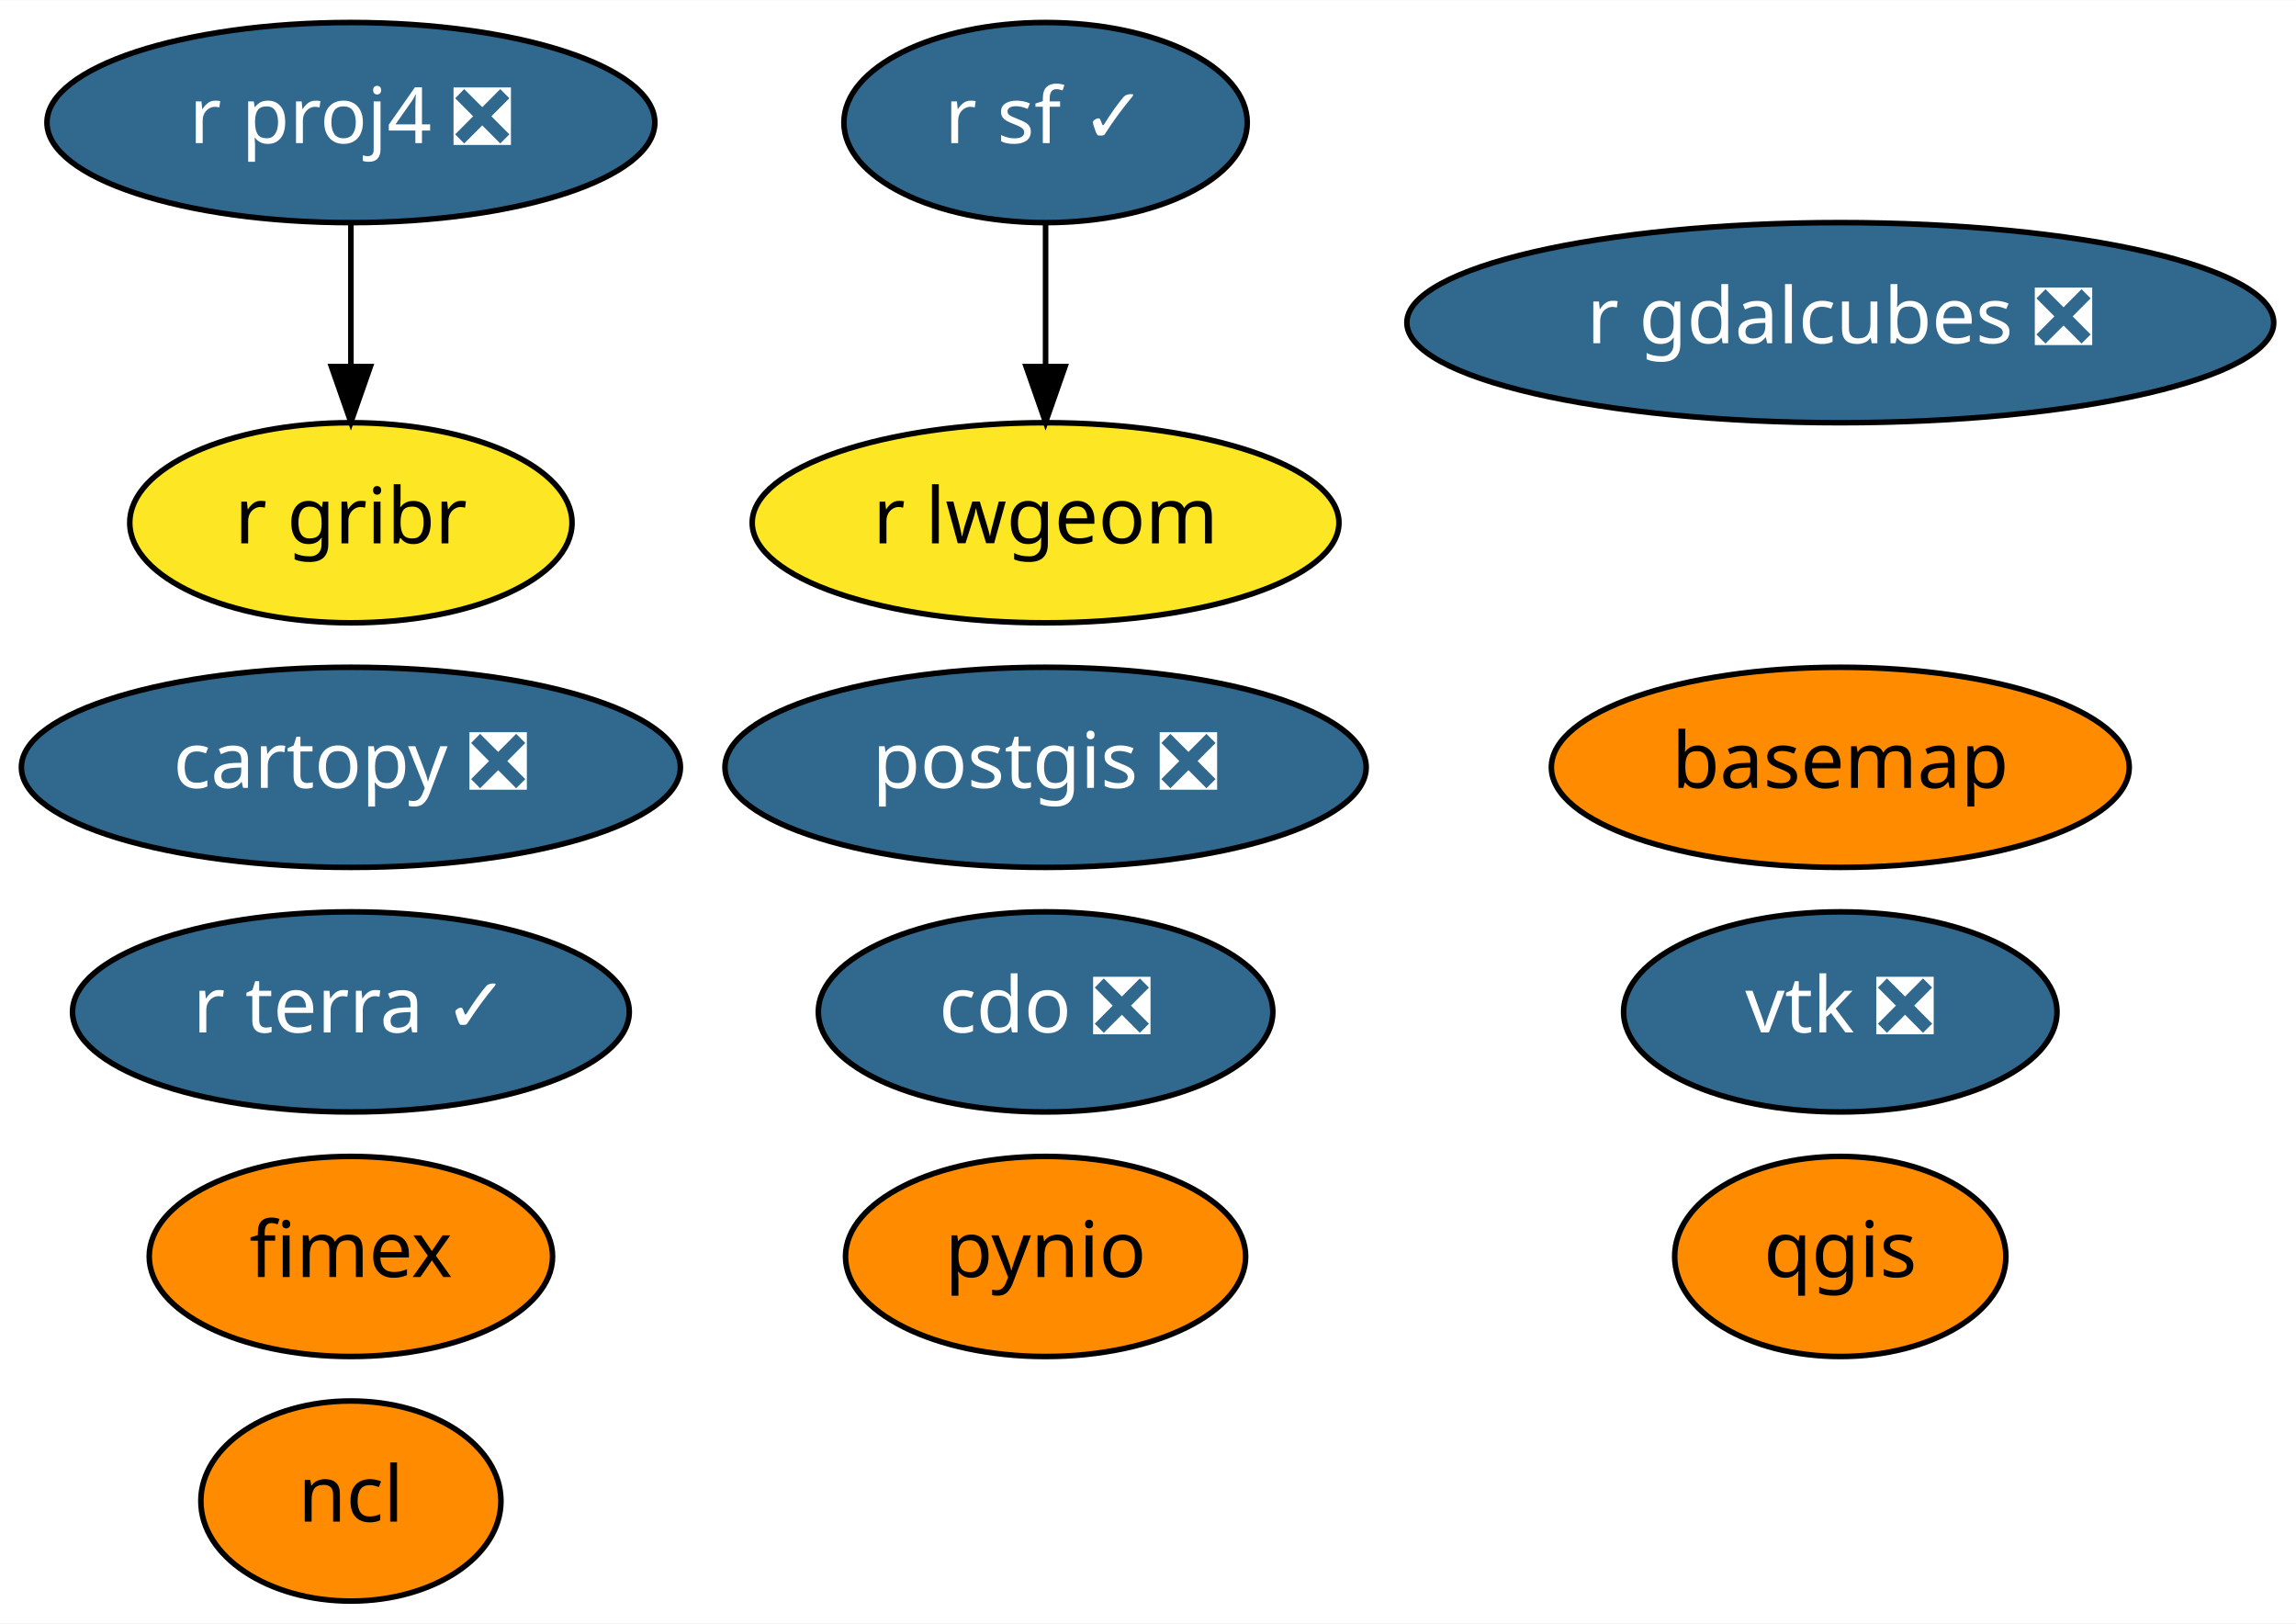
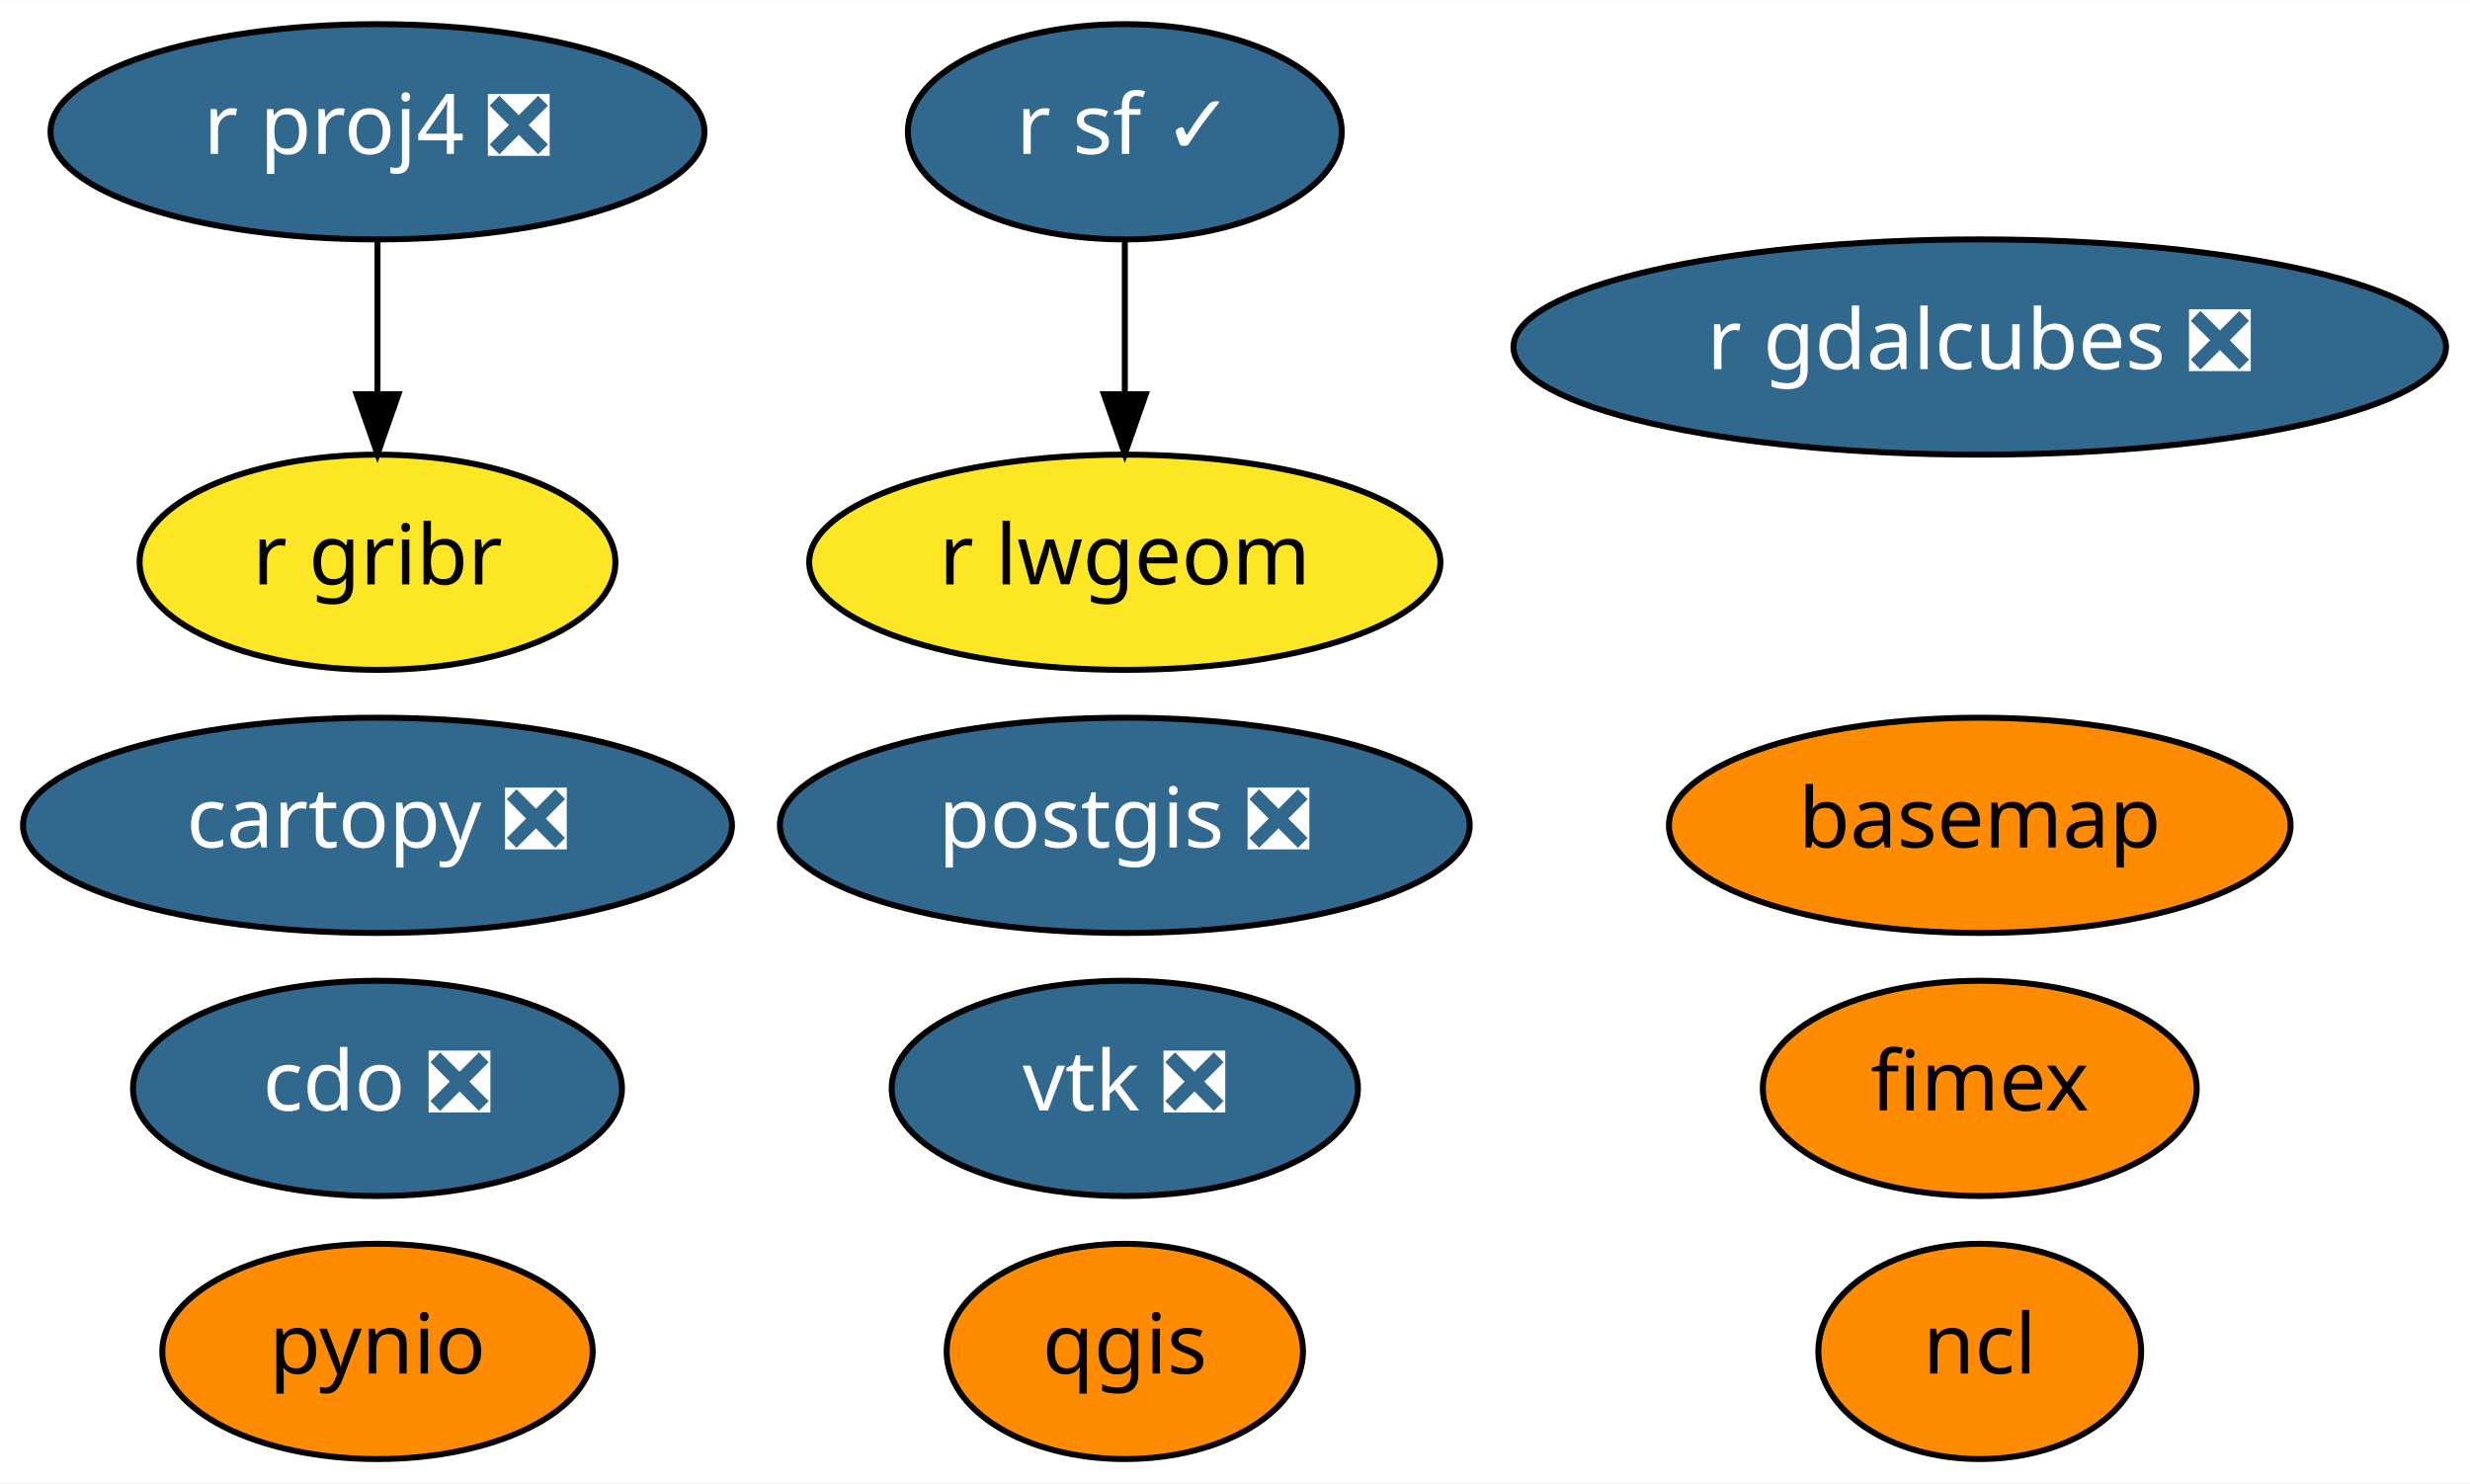
- <svg xmlns="http://www.w3.org/2000/svg" xmlns:xlink="http://www.w3.org/1999/xlink" width="413pt" height="292pt" viewBox="0.00 0.00 413.14 292.00">
-   <g id="graph0" class="graph" transform="scale(1 1) rotate(0) translate(4 288)">
-     <polygon fill="white" stroke="transparent" points="-4,4 -4,-288 409.14,-288 409.14,4 -4,4" />
+ <svg xmlns="http://www.w3.org/2000/svg" xmlns:xlink="http://www.w3.org/1999/xlink" width="413pt" height="248pt" viewBox="0.00 0.00 413.14 248.00">
+   <g id="graph0" class="graph" transform="scale(1 1) rotate(0) translate(4 244)">
+     <polygon fill="white" stroke="transparent" points="-4,4 -4,-244 409.14,-244 409.14,4 -4,4" />
    <g id="node1" class="node">
      <g id="a_node1">
        <a xlink:href="https://github.com/conda-forge/basemap-feedstock" xlink:title="basemap">
-           <ellipse fill="#ff8c00" stroke="black" cx="327.14" cy="-150" rx="51.99" ry="18" />
-           <text text-anchor="middle" x="327.14" y="-146.3" font-family="Times-Roman" font-size="14.00">basemap</text>
+           <ellipse fill="#ff8c00" stroke="black" cx="327.14" cy="-106" rx="51.99" ry="18" />
+           <text text-anchor="middle" x="327.14" y="-102.3" font-family="Times-Roman" font-size="14.00">basemap</text>
        </a>
      </g>
    </g>
    <g id="node2" class="node">
      <g id="a_node2">
        <a xlink:href="https://github.com/conda-forge/cartopy-feedstock/pull/112" xlink:title="cartopy ❎">
-           <ellipse fill="#31688e" stroke="black" cx="59.14" cy="-150" rx="59.29" ry="18" />
-           <text text-anchor="middle" x="59.14" y="-146.3" font-family="Times-Roman" font-size="14.00" fill="white">cartopy ❎</text>
+           <ellipse fill="#31688e" stroke="black" cx="59.14" cy="-106" rx="59.29" ry="18" />
+           <text text-anchor="middle" x="59.14" y="-102.3" font-family="Times-Roman" font-size="14.00" fill="white">cartopy ❎</text>
        </a>
      </g>
    </g>
    <g id="node3" class="node">
      <g id="a_node3">
        <a xlink:href="https://github.com/conda-forge/cdo-feedstock/pull/96" xlink:title="cdo ❎">
-           <ellipse fill="#31688e" stroke="black" cx="184.14" cy="-106" rx="40.89" ry="18" />
-           <text text-anchor="middle" x="184.14" y="-102.3" font-family="Times-Roman" font-size="14.00" fill="white">cdo ❎</text>
+           <ellipse fill="#31688e" stroke="black" cx="59.14" cy="-62" rx="40.89" ry="18" />
+           <text text-anchor="middle" x="59.14" y="-58.3" font-family="Times-Roman" font-size="14.00" fill="white">cdo ❎</text>
        </a>
      </g>
    </g>
    <g id="node4" class="node">
      <g id="a_node4">
        <a xlink:href="https://github.com/conda-forge/ncl-feedstock" xlink:title="ncl">
-           <ellipse fill="#ff8c00" stroke="black" cx="59.14" cy="-18" rx="27" ry="18" />
-           <text text-anchor="middle" x="59.14" y="-14.3" font-family="Times-Roman" font-size="14.00">ncl</text>
+           <ellipse fill="#ff8c00" stroke="black" cx="327.14" cy="-18" rx="27" ry="18" />
+           <text text-anchor="middle" x="327.14" y="-14.3" font-family="Times-Roman" font-size="14.00">ncl</text>
        </a>
      </g>
    </g>
    <g id="node5" class="node">
      <g id="a_node5">
        <a xlink:href="https://github.com/conda-forge/postgis-feedstock/pull/58" xlink:title="postgis ❎">
-           <ellipse fill="#31688e" stroke="black" cx="184.14" cy="-150" rx="57.69" ry="18" />
-           <text text-anchor="middle" x="184.14" y="-146.3" font-family="Times-Roman" font-size="14.00" fill="white">postgis ❎</text>
+           <ellipse fill="#31688e" stroke="black" cx="184.14" cy="-106" rx="57.69" ry="18" />
+           <text text-anchor="middle" x="184.14" y="-102.3" font-family="Times-Roman" font-size="14.00" fill="white">postgis ❎</text>
        </a>
      </g>
    </g>
    <g id="node6" class="node">
      <g id="a_node6">
        <a xlink:href="https://github.com/conda-forge/pynio-feedstock" xlink:title="pynio">
-           <ellipse fill="#ff8c00" stroke="black" cx="184.14" cy="-62" rx="36" ry="18" />
-           <text text-anchor="middle" x="184.14" y="-58.3" font-family="Times-Roman" font-size="14.00">pynio</text>
+           <ellipse fill="#ff8c00" stroke="black" cx="59.14" cy="-18" rx="36" ry="18" />
+           <text text-anchor="middle" x="59.14" y="-14.3" font-family="Times-Roman" font-size="14.00">pynio</text>
        </a>
      </g>
    </g>
    <g id="node7" class="node">
      <g id="a_node7">
        <a xlink:href="https://github.com/conda-forge/qgis-feedstock" xlink:title="qgis">
-           <ellipse fill="#ff8c00" stroke="black" cx="327.14" cy="-62" rx="29.8" ry="18" />
-           <text text-anchor="middle" x="327.14" y="-58.3" font-family="Times-Roman" font-size="14.00">qgis</text>
+           <ellipse fill="#ff8c00" stroke="black" cx="184.14" cy="-18" rx="29.8" ry="18" />
+           <text text-anchor="middle" x="184.14" y="-14.3" font-family="Times-Roman" font-size="14.00">qgis</text>
        </a>
      </g>
    </g>
    <g id="node8" class="node">
      <g id="a_node8">
        <a xlink:href="https://github.com/conda-forge/r-proj4-feedstock/pull/28" xlink:title="r proj4 ❎">
-           <ellipse fill="#31688e" stroke="black" cx="59.14" cy="-266" rx="54.69" ry="18" />
-           <text text-anchor="middle" x="59.14" y="-262.3" font-family="Times-Roman" font-size="14.00" fill="white">r proj4 ❎</text>
+           <ellipse fill="#31688e" stroke="black" cx="59.14" cy="-222" rx="54.69" ry="18" />
+           <text text-anchor="middle" x="59.14" y="-218.3" font-family="Times-Roman" font-size="14.00" fill="white">r proj4 ❎</text>
        </a>
      </g>
    </g>
    <g id="node11" class="node">
      <g id="a_node11">
        <a xlink:href="https://github.com/conda-forge/r-gribr-feedstock" xlink:title="r gribr">
-           <ellipse fill="#fde725" stroke="black" cx="59.14" cy="-194" rx="39.79" ry="18" />
-           <text text-anchor="middle" x="59.14" y="-190.3" font-family="Times-Roman" font-size="14.00">r gribr</text>
+           <ellipse fill="#fde725" stroke="black" cx="59.14" cy="-150" rx="39.79" ry="18" />
+           <text text-anchor="middle" x="59.14" y="-146.3" font-family="Times-Roman" font-size="14.00">r gribr</text>
        </a>
      </g>
    </g>
    <g id="edge1" class="edge">
-       <path fill="none" stroke="black" d="M59.14,-247.7C59.14,-239.98 59.14,-230.71 59.14,-222.11" />
-       <polygon fill="black" stroke="black" points="62.64,-222.1 59.14,-212.1 55.64,-222.1 62.64,-222.1" />
+       <path fill="none" stroke="black" d="M59.14,-203.7C59.14,-195.98 59.14,-186.71 59.14,-178.11" />
+       <polygon fill="black" stroke="black" points="62.64,-178.1 59.14,-168.1 55.64,-178.1 62.64,-178.1" />
    </g>
    <g id="node9" class="node">
      <g id="a_node9">
        <a xlink:href="https://github.com/conda-forge/r-sf-feedstock/pull/54" xlink:title="r sf ✓">
-           <ellipse fill="#31688e" stroke="black" cx="184.14" cy="-266" rx="36.29" ry="18" />
-           <text text-anchor="middle" x="184.14" y="-262.3" font-family="Times-Roman" font-size="14.00" fill="white">r sf ✓</text>
+           <ellipse fill="#31688e" stroke="black" cx="184.14" cy="-222" rx="36.29" ry="18" />
+           <text text-anchor="middle" x="184.14" y="-218.3" font-family="Times-Roman" font-size="14.00" fill="white">r sf ✓</text>
        </a>
      </g>
    </g>
    <g id="node12" class="node">
      <g id="a_node12">
        <a xlink:href="https://github.com/conda-forge/r-lwgeom-feedstock" xlink:title="r lwgeom">
-           <ellipse fill="#fde725" stroke="black" cx="184.14" cy="-194" rx="52.79" ry="18" />
-           <text text-anchor="middle" x="184.14" y="-190.3" font-family="Times-Roman" font-size="14.00">r lwgeom</text>
+           <ellipse fill="#fde725" stroke="black" cx="184.14" cy="-150" rx="52.79" ry="18" />
+           <text text-anchor="middle" x="184.14" y="-146.3" font-family="Times-Roman" font-size="14.00">r lwgeom</text>
        </a>
      </g>
    </g>
    <g id="edge2" class="edge">
-       <path fill="none" stroke="black" d="M184.14,-247.7C184.14,-239.98 184.14,-230.71 184.14,-222.11" />
-       <polygon fill="black" stroke="black" points="187.64,-222.1 184.14,-212.1 180.64,-222.1 187.64,-222.1" />
+       <path fill="none" stroke="black" d="M184.14,-203.7C184.14,-195.98 184.14,-186.71 184.14,-178.11" />
+       <polygon fill="black" stroke="black" points="187.64,-178.1 184.14,-168.1 180.64,-178.1 187.64,-178.1" />
    </g>
    <g id="node10" class="node">
      <g id="a_node10">
        <a xlink:href="https://github.com/conda-forge/vtk-feedstock/pull/190" xlink:title="vtk ❎">
-           <ellipse fill="#31688e" stroke="black" cx="327.14" cy="-106" rx="38.99" ry="18" />
-           <text text-anchor="middle" x="327.14" y="-102.3" font-family="Times-Roman" font-size="14.00" fill="white">vtk ❎</text>
+           <ellipse fill="#31688e" stroke="black" cx="184.14" cy="-62" rx="38.99" ry="18" />
+           <text text-anchor="middle" x="184.14" y="-58.3" font-family="Times-Roman" font-size="14.00" fill="white">vtk ❎</text>
        </a>
      </g>
    </g>
    <g id="node13" class="node">
      <g id="a_node13">
        <a xlink:href="https://github.com/conda-forge/fimex-feedstock" xlink:title="fimex">
-           <ellipse fill="#ff8c00" stroke="black" cx="59.14" cy="-62" rx="36.29" ry="18" />
-           <text text-anchor="middle" x="59.14" y="-58.3" font-family="Times-Roman" font-size="14.00">fimex</text>
+           <ellipse fill="#ff8c00" stroke="black" cx="327.14" cy="-62" rx="36.29" ry="18" />
+           <text text-anchor="middle" x="327.14" y="-58.3" font-family="Times-Roman" font-size="14.00">fimex</text>
        </a>
      </g>
    </g>
    <g id="node14" class="node">
      <g id="a_node14">
        <a xlink:href="https://github.com/conda-forge/r-gdalcubes-feedstock/pull/8" xlink:title="r gdalcubes ❎">
-           <ellipse fill="#31688e" stroke="black" cx="327.14" cy="-230" rx="77.99" ry="18" />
-           <text text-anchor="middle" x="327.14" y="-226.3" font-family="Times-Roman" font-size="14.00" fill="white">r gdalcubes ❎</text>
-         </a>
-       </g>
-     </g>
-     <g id="node15" class="node">
-       <g id="a_node15">
-         <a xlink:href="https://github.com/conda-forge/r-terra-feedstock/pull/6" xlink:title="r terra ✓">
-           <ellipse fill="#31688e" stroke="black" cx="59.14" cy="-106" rx="50.09" ry="18" />
-           <text text-anchor="middle" x="59.14" y="-102.3" font-family="Times-Roman" font-size="14.00" fill="white">r terra ✓</text>
+           <ellipse fill="#31688e" stroke="black" cx="327.14" cy="-186" rx="77.99" ry="18" />
+           <text text-anchor="middle" x="327.14" y="-182.3" font-family="Times-Roman" font-size="14.00" fill="white">r gdalcubes ❎</text>
        </a>
      </g>
    </g>
  </g>
</svg>
